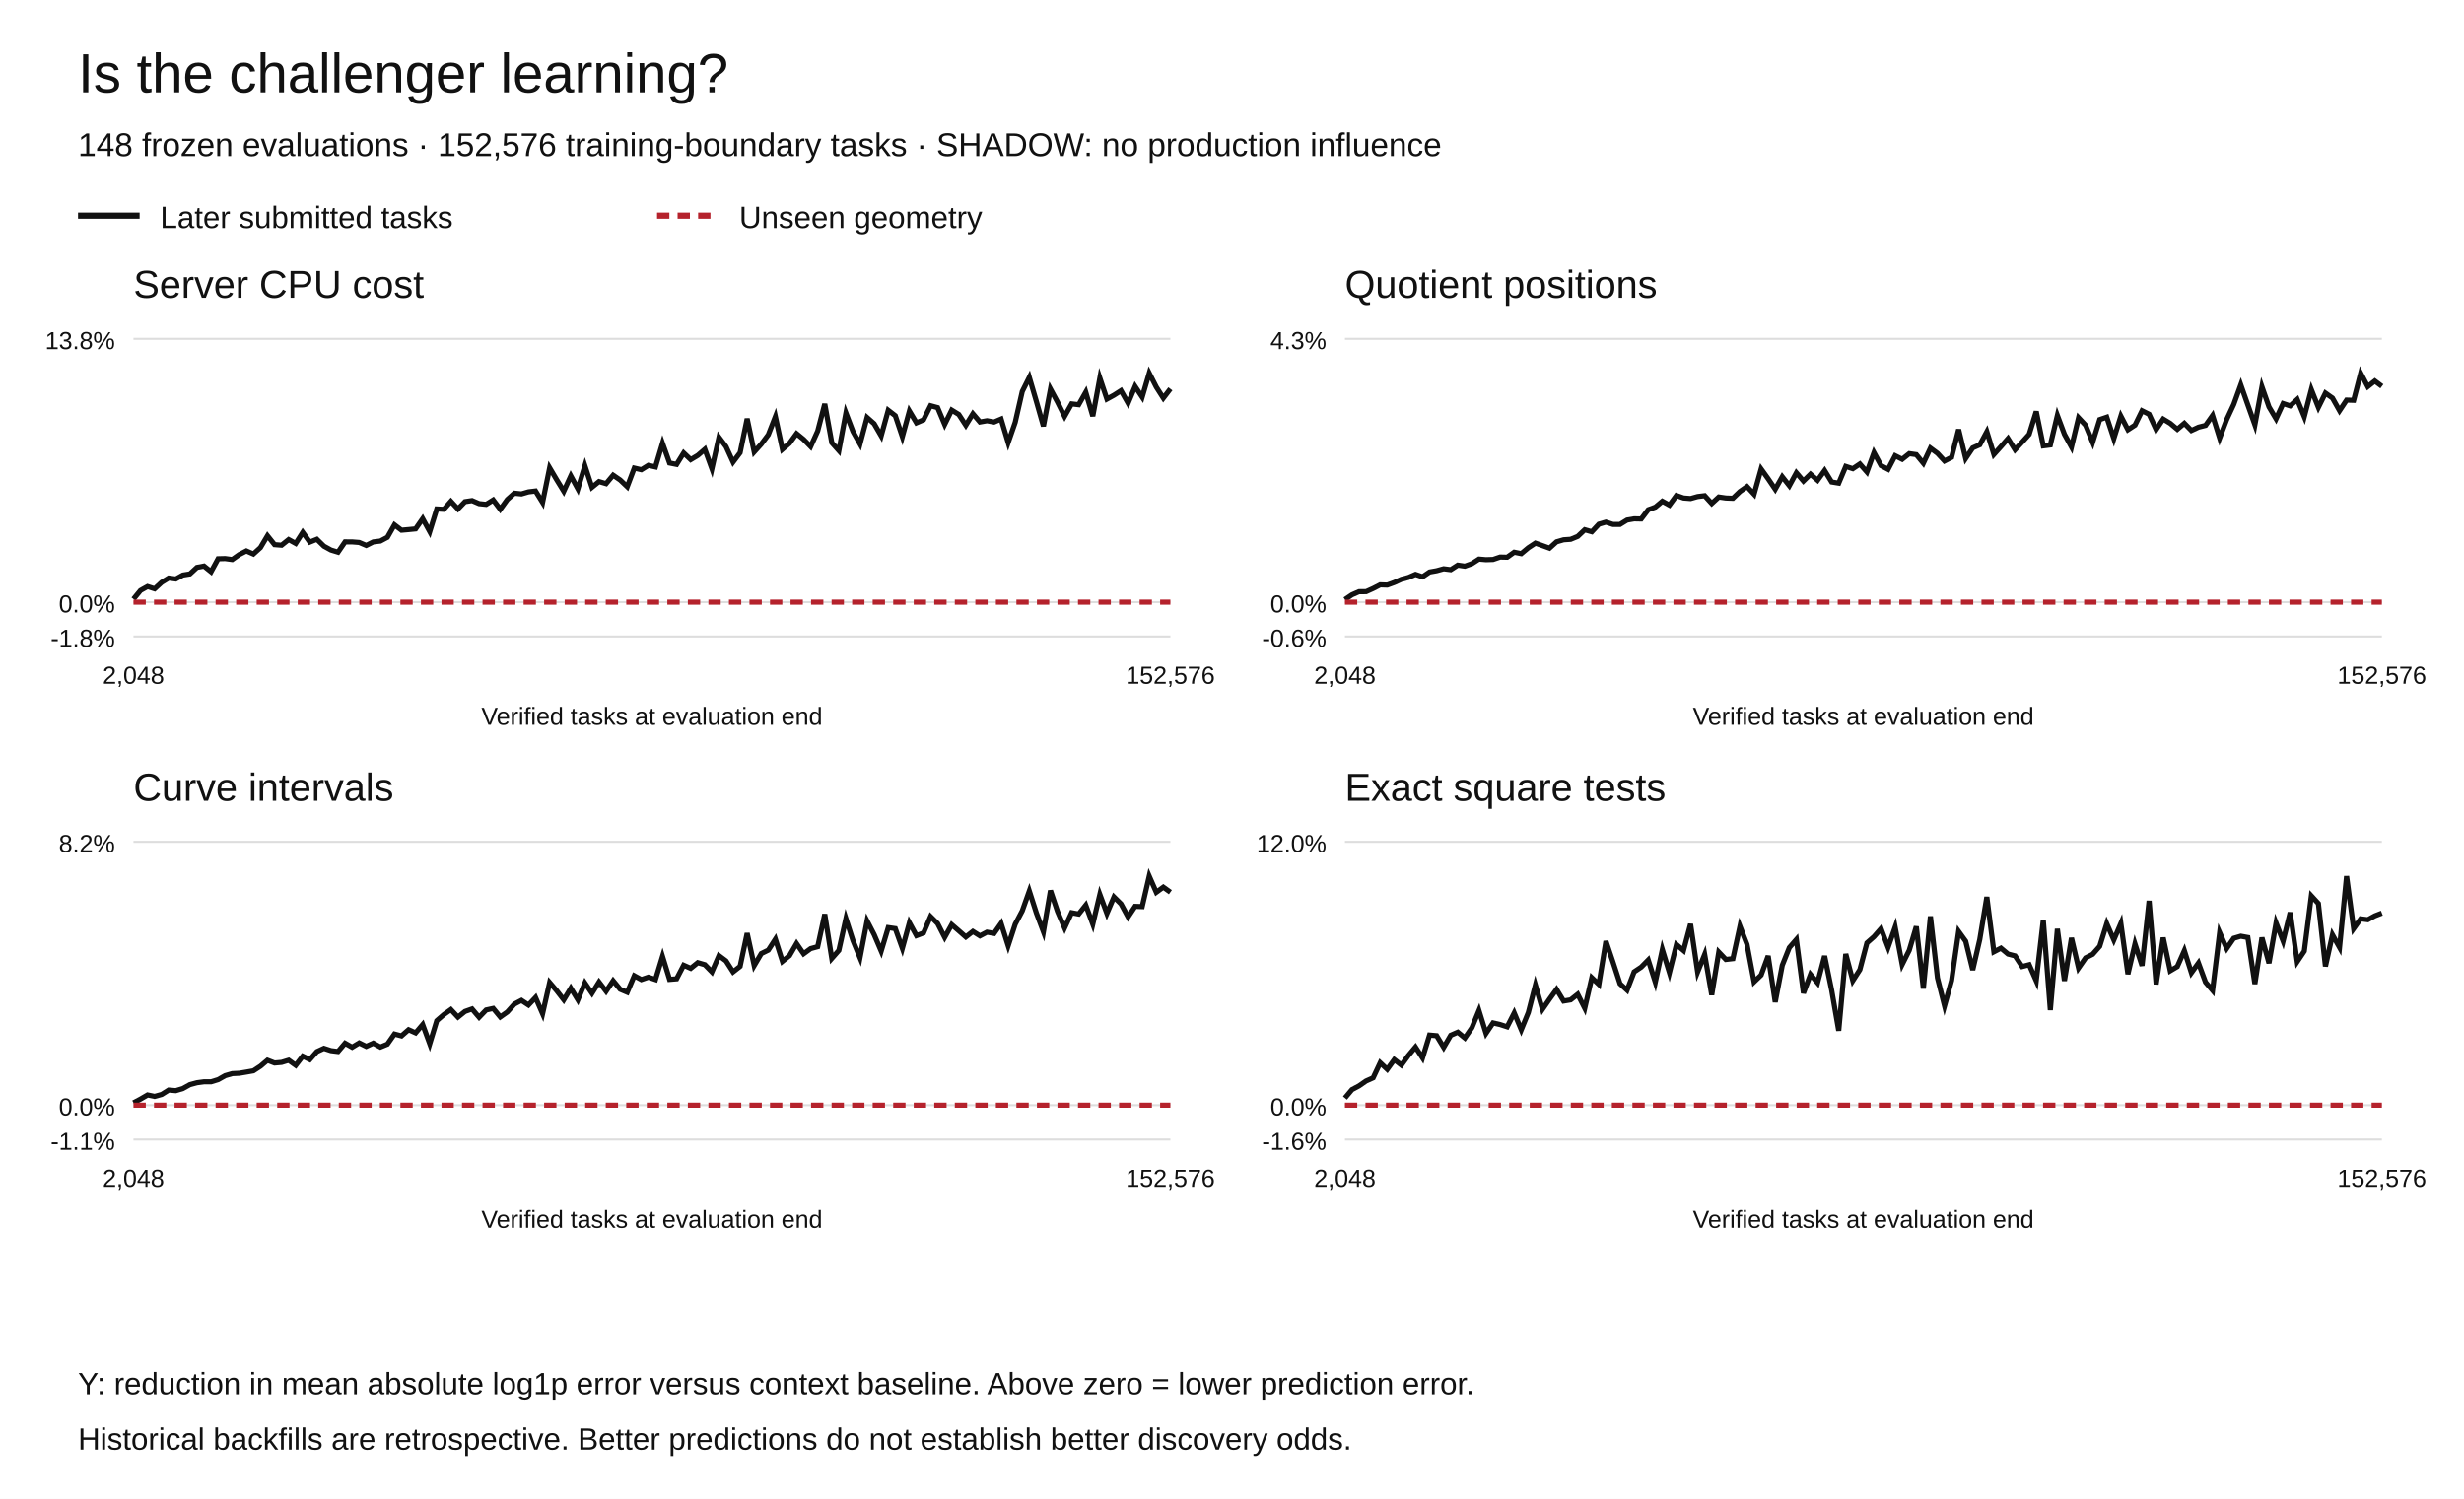
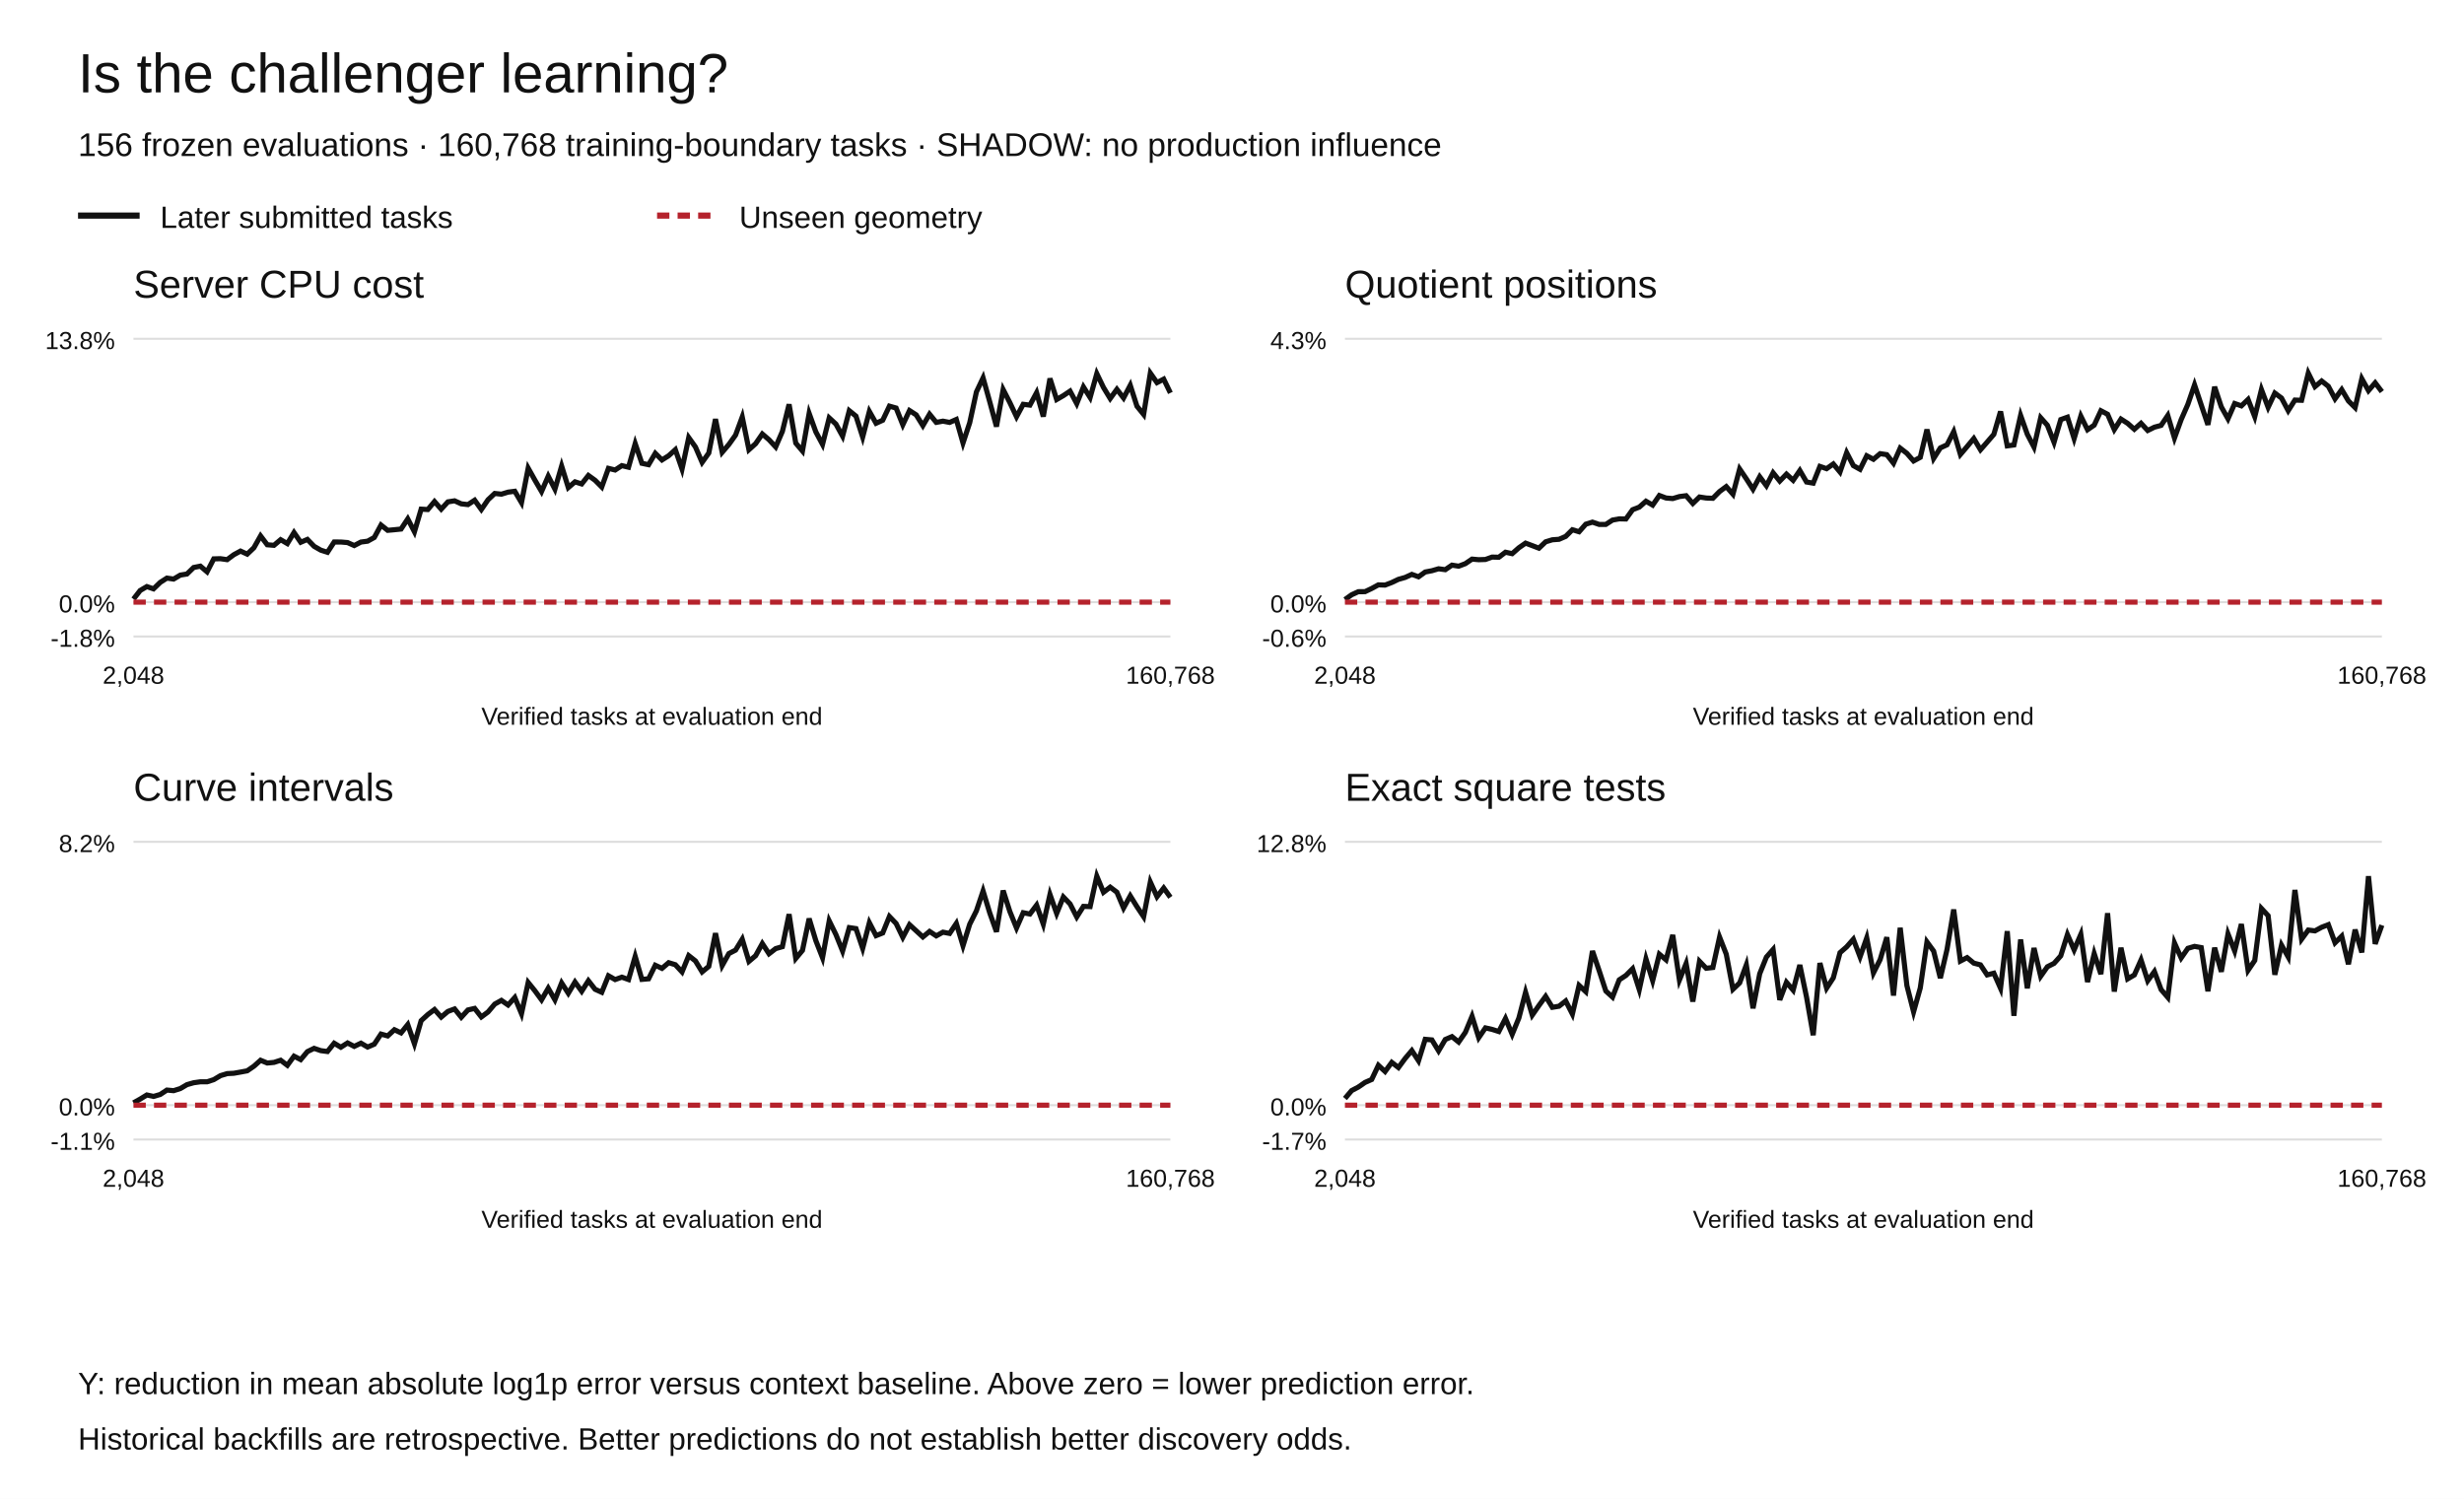
<svg xmlns="http://www.w3.org/2000/svg" width="1200" height="730" viewBox="0 0 1200 730" role="img" aria-labelledby="title desc">
  <rect width="1200" height="730" fill="white" />
  <g font-family="Arial,Helvetica,sans-serif" fill="#111">
    <text x="38" y="45" font-size="27">Is the challenger learning?</text>
-     <text x="38" y="76" font-size="16">148 frozen evaluations · 152,576 training-boundary tasks · SHADOW: no production influence</text>
+     <text x="38" y="76" font-size="16">156 frozen evaluations · 160,768 training-boundary tasks · SHADOW: no production influence</text>
    <path d="M38 105h30" stroke="#111" stroke-width="3" />
    <text x="78" y="111" font-size="15">Later submitted tasks</text>
    <path d="M320 105h30" stroke="#b5222c" stroke-width="3" stroke-dasharray="6 4" />
    <text x="360" y="111" font-size="15">Unseen geometry</text>
    <text x="65" y="145" font-size="19">Server CPU cost</text>
    <path d="M65 310.00h505" stroke="#ddd" />
    <text x="56" y="315.00" text-anchor="end" font-size="12">-1.8%</text>
    <path d="M65 293.27h505" stroke="#ddd" />
    <text x="56" y="298.27" text-anchor="end" font-size="12">0.0%</text>
    <path d="M65 165.00h505" stroke="#ddd" />
    <text x="56" y="170.00" text-anchor="end" font-size="12">13.8%</text>
-     <polyline points="65.00,291.78 68.44,287.58 71.87,285.67 75.31,286.78 78.74,283.63 82.18,281.53 85.61,282.00 89.05,280.08 92.48,279.53 95.92,276.35 99.35,275.70 102.79,278.46 106.22,272.15 109.66,272.06 113.10,272.53 116.53,270.11 119.97,268.34 123.40,269.84 126.84,266.72 130.27,260.95 133.71,265.27 137.14,265.54 140.58,262.79 144.01,264.68 147.45,259.29 150.88,264.04 154.32,262.65 157.76,266.02 161.19,267.90 164.63,268.94 168.06,263.92 171.50,263.93 174.93,264.20 178.37,265.65 181.80,263.94 185.24,263.52 188.67,261.70 192.11,255.64 195.54,258.23 198.98,257.93 202.41,257.59 205.85,252.64 209.29,258.92 212.72,247.88 216.16,248.07 219.59,244.16 223.03,247.89 226.46,244.33 229.90,243.81 233.33,245.29 236.77,245.65 240.20,243.51 243.64,248.05 247.07,243.29 250.51,240.22 253.95,240.57 257.38,239.57 260.82,239.15 264.25,244.70 267.69,227.86 271.12,233.68 274.56,239.27 277.99,231.79 281.43,238.11 284.86,226.84 288.30,237.35 291.73,234.56 295.17,235.57 298.61,231.44 302.04,233.79 305.48,237.06 308.91,227.97 312.35,228.77 315.78,226.64 319.22,227.41 322.65,215.88 326.09,225.50 329.52,226.18 332.96,220.62 336.39,223.87 339.83,221.80 343.27,218.85 346.70,228.30 350.14,212.94 353.57,217.51 357.01,225.05 360.44,220.49 363.88,203.92 367.31,220.12 370.75,216.30 374.18,211.72 377.62,202.90 381.05,218.85 384.49,215.91 387.93,211.19 391.36,213.99 394.80,217.50 398.23,209.93 401.67,196.72 405.10,215.64 408.54,219.50 411.97,201.13 415.41,210.17 418.84,216.27 422.28,203.33 425.71,206.35 429.15,212.27 432.59,199.82 436.02,202.47 439.46,212.69 442.89,200.19 446.33,205.95 449.76,204.48 453.20,197.60 456.63,198.52 460.07,206.70 463.50,199.74 466.94,201.85 470.37,207.11 473.81,201.51 477.24,205.53 480.68,204.92 484.12,205.55 487.55,204.10 490.99,215.58 494.42,205.70 497.86,190.68 501.29,183.79 504.73,195.51 508.16,207.57 511.60,189.50 515.03,195.87 518.47,202.78 521.90,196.70 525.34,197.10 528.78,191.02 532.21,202.68 535.65,184.10 539.08,194.36 542.52,192.47 545.95,190.28 549.39,196.36 552.82,188.23 556.26,193.39 559.69,181.73 563.13,188.50 566.56,193.88 570.00,189.38" fill="none" stroke="#111" stroke-width="2.5" stroke-dasharray="" />
-     <polyline points="65.00,293.27 68.44,293.27 71.87,293.27 75.31,293.27 78.74,293.27 82.18,293.27 85.61,293.27 89.05,293.27 92.48,293.27 95.92,293.27 99.35,293.27 102.79,293.27 106.22,293.27 109.66,293.27 113.10,293.27 116.53,293.27 119.97,293.27 123.40,293.27 126.84,293.27 130.27,293.27 133.71,293.27 137.14,293.27 140.58,293.27 144.01,293.27 147.45,293.27 150.88,293.27 154.32,293.27 157.76,293.27 161.19,293.27 164.63,293.27 168.06,293.27 171.50,293.27 174.93,293.27 178.37,293.27 181.80,293.27 185.24,293.27 188.67,293.27 192.11,293.27 195.54,293.27 198.98,293.27 202.41,293.27 205.85,293.27 209.29,293.27 212.72,293.27 216.16,293.27 219.59,293.27 223.03,293.27 226.46,293.27 229.90,293.27 233.33,293.27 236.77,293.27 240.20,293.27 243.64,293.27 247.07,293.27 250.51,293.27 253.95,293.27 257.38,293.27 260.82,293.27 264.25,293.27 267.69,293.27 271.12,293.27 274.56,293.27 277.99,293.27 281.43,293.27 284.86,293.27 288.30,293.27 291.73,293.27 295.17,293.27 298.61,293.27 302.04,293.27 305.48,293.27 308.91,293.27 312.35,293.27 315.78,293.27 319.22,293.27 322.65,293.27 326.09,293.27 329.52,293.27 332.96,293.27 336.39,293.27 339.83,293.27 343.27,293.27 346.70,293.27 350.14,293.27 353.57,293.27 357.01,293.27 360.44,293.27 363.88,293.27 367.31,293.27 370.75,293.27 374.18,293.27 377.62,293.27 381.05,293.27 384.49,293.27 387.93,293.27 391.36,293.27 394.80,293.27 398.23,293.27 401.67,293.27 405.10,293.27 408.54,293.27 411.97,293.27 415.41,293.27 418.84,293.27 422.28,293.27 425.71,293.27 429.15,293.27 432.59,293.27 436.02,293.27 439.46,293.27 442.89,293.27 446.33,293.27 449.76,293.27 453.20,293.27 456.63,293.27 460.07,293.27 463.50,293.27 466.94,293.27 470.37,293.27 473.81,293.27 477.24,293.27 480.68,293.27 484.12,293.27 487.55,293.27 490.99,293.27 494.42,293.27 497.86,293.27 501.29,293.27 504.73,293.27 508.16,293.27 511.60,293.27 515.03,293.27 518.47,293.27 521.90,293.27 525.34,293.27 528.78,293.27 532.21,293.27 535.65,293.27 539.08,293.27 542.52,293.27 545.95,293.27 549.39,293.27 552.82,293.27 556.26,293.27 559.69,293.27 563.13,293.27 566.56,293.27 570.00,293.27" fill="none" stroke="#b5222c" stroke-width="2.5" stroke-dasharray="6 4" />
+     <polyline points="65.00,291.78 68.26,287.60 71.52,285.69 74.77,286.80 78.03,283.65 81.29,281.56 84.55,282.03 87.81,280.10 91.06,279.56 94.32,276.39 97.58,275.74 100.84,278.50 104.10,272.20 107.35,272.11 110.61,272.58 113.87,270.17 117.13,268.40 120.39,269.89 123.65,266.78 126.90,261.02 130.16,265.33 133.42,265.60 136.68,262.85 139.94,264.75 143.19,259.37 146.45,264.11 149.71,262.72 152.97,266.08 156.23,267.95 159.48,268.99 162.74,263.98 166.00,263.99 169.26,264.26 172.52,265.71 175.77,264.01 179.03,263.58 182.29,261.77 185.55,255.73 188.81,258.30 192.06,258.00 195.32,257.67 198.58,252.73 201.84,259.00 205.10,247.98 208.35,248.17 211.61,244.27 214.87,247.99 218.13,244.43 221.39,243.92 224.65,245.39 227.90,245.76 231.16,243.62 234.42,248.15 237.68,243.40 240.94,240.34 244.19,240.68 247.45,239.69 250.71,239.27 253.97,244.81 257.23,228.01 260.48,233.81 263.74,239.39 267.00,231.93 270.26,238.23 273.52,226.99 276.77,237.47 280.03,234.69 283.29,235.70 286.55,231.57 289.81,233.92 293.06,237.18 296.32,228.11 299.58,228.91 302.84,226.78 306.10,227.55 309.35,216.05 312.61,225.65 315.87,226.33 319.13,220.78 322.39,224.02 325.65,221.96 328.90,219.02 332.16,228.44 335.42,213.12 338.68,217.68 341.94,225.20 345.19,220.65 348.45,204.12 351.71,220.28 354.97,216.47 358.23,211.90 361.48,203.09 364.74,219.02 368.00,216.08 371.26,211.37 374.52,214.17 377.77,217.67 381.03,210.11 384.29,196.93 387.55,215.81 390.81,219.66 394.06,201.34 397.32,210.35 400.58,216.44 403.84,203.53 407.10,206.54 410.35,212.45 413.61,200.03 416.87,202.67 420.13,212.87 423.39,200.39 426.65,206.15 429.90,204.67 433.16,197.81 436.42,198.73 439.68,206.89 442.94,199.95 446.19,202.05 449.45,207.30 452.71,201.72 455.97,205.72 459.23,205.12 462.48,205.74 465.74,204.30 469.00,215.75 472.26,205.90 475.52,190.90 478.77,184.03 482.03,195.73 485.29,207.76 488.55,189.73 491.81,196.09 495.06,202.98 498.32,196.91 501.58,197.31 504.84,191.25 508.10,202.88 511.35,184.34 514.61,194.58 517.87,192.69 521.13,190.50 524.39,196.58 527.65,188.46 530.90,193.61 534.16,181.98 537.42,188.73 540.68,194.10 543.94,189.61 547.19,193.84 550.45,187.65 553.71,197.83 556.97,201.85 560.23,181.73 563.48,186.36 566.74,184.65 570.00,191.38" fill="none" stroke="#111" stroke-width="2.5" stroke-dasharray="" />
+     <polyline points="65.00,293.27 68.26,293.27 71.52,293.27 74.77,293.27 78.03,293.27 81.29,293.27 84.55,293.27 87.81,293.27 91.06,293.27 94.32,293.27 97.58,293.27 100.84,293.27 104.10,293.27 107.35,293.27 110.61,293.27 113.87,293.27 117.13,293.27 120.39,293.27 123.65,293.27 126.90,293.27 130.16,293.27 133.42,293.27 136.68,293.27 139.94,293.27 143.19,293.27 146.45,293.27 149.71,293.27 152.97,293.27 156.23,293.27 159.48,293.27 162.74,293.27 166.00,293.27 169.26,293.27 172.52,293.27 175.77,293.27 179.03,293.27 182.29,293.27 185.55,293.27 188.81,293.27 192.06,293.27 195.32,293.27 198.58,293.27 201.84,293.27 205.10,293.27 208.35,293.27 211.61,293.27 214.87,293.27 218.13,293.27 221.39,293.27 224.65,293.27 227.90,293.27 231.16,293.27 234.42,293.27 237.68,293.27 240.94,293.27 244.19,293.27 247.45,293.27 250.71,293.27 253.97,293.27 257.23,293.27 260.48,293.27 263.74,293.27 267.00,293.27 270.26,293.27 273.52,293.27 276.77,293.27 280.03,293.27 283.29,293.27 286.55,293.27 289.81,293.27 293.06,293.27 296.32,293.27 299.58,293.27 302.84,293.27 306.10,293.27 309.35,293.27 312.61,293.27 315.87,293.27 319.13,293.27 322.39,293.27 325.65,293.27 328.90,293.27 332.16,293.27 335.42,293.27 338.68,293.27 341.94,293.27 345.19,293.27 348.45,293.27 351.71,293.27 354.97,293.27 358.23,293.27 361.48,293.27 364.74,293.27 368.00,293.27 371.26,293.27 374.52,293.27 377.77,293.27 381.03,293.27 384.29,293.27 387.55,293.27 390.81,293.27 394.06,293.27 397.32,293.27 400.58,293.27 403.84,293.27 407.10,293.27 410.35,293.27 413.61,293.27 416.87,293.27 420.13,293.27 423.39,293.27 426.65,293.27 429.90,293.27 433.16,293.27 436.42,293.27 439.68,293.27 442.94,293.27 446.19,293.27 449.45,293.27 452.71,293.27 455.97,293.27 459.23,293.27 462.48,293.27 465.74,293.27 469.00,293.27 472.26,293.27 475.52,293.27 478.77,293.27 482.03,293.27 485.29,293.27 488.55,293.27 491.81,293.27 495.06,293.27 498.32,293.27 501.58,293.27 504.84,293.27 508.10,293.27 511.35,293.27 514.61,293.27 517.87,293.27 521.13,293.27 524.39,293.27 527.65,293.27 530.90,293.27 534.16,293.27 537.42,293.27 540.68,293.27 543.94,293.27 547.19,293.27 550.45,293.27 553.71,293.27 556.97,293.27 560.23,293.27 563.48,293.27 566.74,293.27 570.00,293.27" fill="none" stroke="#b5222c" stroke-width="2.5" stroke-dasharray="6 4" />
    <text x="65.00" y="333" text-anchor="middle" font-size="12">2,048</text>
-     <text x="570.00" y="333" text-anchor="middle" font-size="12">152,576</text>
+     <text x="570.00" y="333" text-anchor="middle" font-size="12">160,768</text>
    <text x="317.5" y="353" text-anchor="middle" font-size="12">Verified tasks at evaluation end</text>
    <text x="655" y="145" font-size="19">Quotient positions</text>
    <path d="M655 310.00h505" stroke="#ddd" />
    <text x="646" y="315.00" text-anchor="end" font-size="12">-0.6%</text>
    <path d="M655 293.27h505" stroke="#ddd" />
    <text x="646" y="298.27" text-anchor="end" font-size="12">0.0%</text>
    <path d="M655 165.00h505" stroke="#ddd" />
    <text x="646" y="170.00" text-anchor="end" font-size="12">4.3%</text>
-     <polyline points="655.00,292.01 658.44,289.69 661.87,288.18 665.31,288.17 668.74,286.62 672.18,284.85 675.61,284.96 679.05,283.71 682.48,282.16 685.92,281.24 689.35,279.75 692.79,280.92 696.22,278.59 699.66,277.97 703.10,277.02 706.53,277.46 709.97,275.25 713.40,275.76 716.84,274.52 720.27,272.31 723.71,272.60 727.14,272.49 730.58,271.32 734.01,271.40 737.45,268.96 740.88,269.66 744.32,266.79 747.76,264.53 751.19,265.75 754.63,266.99 758.06,263.89 761.50,262.90 764.93,262.66 768.37,261.25 771.80,258.01 775.24,258.99 778.67,255.30 782.11,254.30 785.54,255.42 788.98,255.41 792.41,253.30 795.85,252.70 799.29,252.77 802.72,248.25 806.16,246.99 809.59,244.12 813.03,246.01 816.46,241.33 819.90,242.55 823.33,242.82 826.77,241.85 830.20,241.43 833.64,245.21 837.07,242.06 840.51,242.56 843.95,242.69 847.38,239.40 850.82,236.99 854.25,240.70 857.69,228.41 861.12,233.19 864.56,238.28 867.99,232.20 871.43,236.57 874.86,230.27 878.30,234.30 881.73,230.93 885.17,233.93 888.61,229.16 892.04,234.76 895.48,235.32 898.91,227.16 902.35,228.27 905.78,225.97 909.22,229.89 912.65,220.47 916.09,226.77 919.52,228.58 922.96,221.98 926.39,223.69 929.83,220.95 933.27,221.44 936.70,225.61 940.14,218.26 943.57,220.79 947.01,224.52 950.44,222.75 953.88,209.18 957.31,223.29 960.75,218.15 964.18,216.64 967.62,210.24 971.05,221.34 974.49,217.51 977.93,213.58 981.36,219.05 984.80,215.33 988.23,211.53 991.67,200.40 995.10,217.16 998.54,216.72 1001.97,202.32 1005.41,211.51 1008.84,217.74 1012.28,203.45 1015.71,207.11 1019.15,215.42 1022.59,204.36 1026.02,203.19 1029.46,213.61 1032.89,202.66 1036.33,209.29 1039.76,207.06 1043.20,200.05 1046.63,201.76 1050.07,209.23 1053.50,204.11 1056.94,206.19 1060.37,209.07 1063.81,206.16 1067.24,209.67 1070.68,208.06 1074.12,207.19 1077.55,202.34 1080.99,213.36 1084.42,204.36 1087.86,196.94 1091.29,187.46 1094.73,197.23 1098.16,206.89 1101.60,188.39 1105.03,198.18 1108.47,203.98 1111.90,196.53 1115.34,197.67 1118.78,194.54 1122.21,202.96 1125.65,189.75 1129.08,198.39 1132.52,191.45 1135.95,193.88 1139.39,200.01 1142.82,194.85 1146.26,194.96 1149.69,181.73 1153.13,188.30 1156.56,185.57 1160.00,188.15" fill="none" stroke="#111" stroke-width="2.5" stroke-dasharray="" />
-     <polyline points="655.00,293.27 658.44,293.27 661.87,293.27 665.31,293.27 668.74,293.27 672.18,293.27 675.61,293.27 679.05,293.27 682.48,293.27 685.92,293.27 689.35,293.27 692.79,293.27 696.22,293.27 699.66,293.27 703.10,293.27 706.53,293.27 709.97,293.27 713.40,293.27 716.84,293.27 720.27,293.27 723.71,293.27 727.14,293.27 730.58,293.27 734.01,293.27 737.45,293.27 740.88,293.27 744.32,293.27 747.76,293.27 751.19,293.27 754.63,293.27 758.06,293.27 761.50,293.27 764.93,293.27 768.37,293.27 771.80,293.27 775.24,293.27 778.67,293.27 782.11,293.27 785.54,293.27 788.98,293.27 792.41,293.27 795.85,293.27 799.29,293.27 802.72,293.27 806.16,293.27 809.59,293.27 813.03,293.27 816.46,293.27 819.90,293.27 823.33,293.27 826.77,293.27 830.20,293.27 833.64,293.27 837.07,293.27 840.51,293.27 843.95,293.27 847.38,293.27 850.82,293.27 854.25,293.27 857.69,293.27 861.12,293.27 864.56,293.27 867.99,293.27 871.43,293.27 874.86,293.27 878.30,293.27 881.73,293.27 885.17,293.27 888.61,293.27 892.04,293.27 895.48,293.27 898.91,293.27 902.35,293.27 905.78,293.27 909.22,293.27 912.65,293.27 916.09,293.27 919.52,293.27 922.96,293.27 926.39,293.27 929.83,293.27 933.27,293.27 936.70,293.27 940.14,293.27 943.57,293.27 947.01,293.27 950.44,293.27 953.88,293.27 957.31,293.27 960.75,293.27 964.18,293.27 967.62,293.27 971.05,293.27 974.49,293.27 977.93,293.27 981.36,293.27 984.80,293.27 988.23,293.27 991.67,293.27 995.10,293.27 998.54,293.27 1001.97,293.27 1005.41,293.27 1008.84,293.27 1012.28,293.27 1015.71,293.27 1019.15,293.27 1022.59,293.27 1026.02,293.27 1029.46,293.27 1032.89,293.27 1036.33,293.27 1039.76,293.27 1043.20,293.27 1046.63,293.27 1050.07,293.27 1053.50,293.27 1056.94,293.27 1060.37,293.27 1063.81,293.27 1067.24,293.27 1070.68,293.27 1074.12,293.27 1077.55,293.27 1080.99,293.27 1084.42,293.27 1087.86,293.27 1091.29,293.27 1094.73,293.27 1098.16,293.27 1101.60,293.27 1105.03,293.27 1108.47,293.27 1111.90,293.27 1115.34,293.27 1118.78,293.27 1122.21,293.27 1125.65,293.27 1129.08,293.27 1132.52,293.27 1135.95,293.27 1139.39,293.27 1142.82,293.27 1146.26,293.27 1149.69,293.27 1153.13,293.27 1156.56,293.27 1160.00,293.27" fill="none" stroke="#b5222c" stroke-width="2.5" stroke-dasharray="6 4" />
+     <polyline points="655.00,292.01 658.26,289.69 661.52,288.18 664.77,288.17 668.03,286.62 671.29,284.85 674.55,284.96 677.81,283.71 681.06,282.16 684.32,281.24 687.58,279.75 690.84,280.92 694.10,278.59 697.35,277.97 700.61,277.02 703.87,277.46 707.13,275.25 710.39,275.76 713.65,274.52 716.90,272.31 720.16,272.60 723.42,272.49 726.68,271.32 729.94,271.40 733.19,268.96 736.45,269.66 739.71,266.79 742.97,264.53 746.23,265.75 749.48,266.99 752.74,263.89 756.00,262.90 759.26,262.66 762.52,261.25 765.77,258.01 769.03,258.99 772.29,255.30 775.55,254.30 778.81,255.42 782.06,255.41 785.32,253.30 788.58,252.70 791.84,252.77 795.10,248.25 798.35,246.99 801.61,244.12 804.87,246.01 808.13,241.33 811.39,242.55 814.65,242.82 817.90,241.85 821.16,241.43 824.42,245.21 827.68,242.06 830.94,242.56 834.19,242.69 837.45,239.40 840.71,236.99 843.97,240.70 847.23,228.41 850.48,233.19 853.74,238.28 857.00,232.20 860.26,236.57 863.52,230.27 866.77,234.30 870.03,230.93 873.29,233.93 876.55,229.16 879.81,234.76 883.06,235.32 886.32,227.16 889.58,228.27 892.84,225.97 896.10,229.89 899.35,220.47 902.61,226.77 905.87,228.58 909.13,221.98 912.39,223.69 915.65,220.95 918.90,221.44 922.16,225.61 925.42,218.26 928.68,220.79 931.94,224.52 935.19,222.75 938.45,209.18 941.71,223.29 944.97,218.15 948.23,216.64 951.48,210.24 954.74,221.34 958.00,217.51 961.26,213.58 964.52,219.05 967.77,215.33 971.03,211.53 974.29,200.40 977.55,217.16 980.81,216.72 984.06,202.32 987.32,211.51 990.58,217.74 993.84,203.45 997.10,207.11 1000.35,215.42 1003.61,204.36 1006.87,203.19 1010.13,213.61 1013.39,202.66 1016.65,209.29 1019.90,207.06 1023.16,200.05 1026.42,201.76 1029.68,209.23 1032.94,204.11 1036.19,206.19 1039.45,209.07 1042.71,206.16 1045.97,209.67 1049.23,208.06 1052.48,207.19 1055.74,202.34 1059.00,213.36 1062.26,204.36 1065.52,196.94 1068.77,187.46 1072.03,197.23 1075.29,206.89 1078.55,188.39 1081.81,198.18 1085.06,203.98 1088.32,196.53 1091.58,197.67 1094.84,194.54 1098.10,202.96 1101.35,189.75 1104.61,198.39 1107.87,191.45 1111.13,193.88 1114.39,200.01 1117.65,194.85 1120.90,194.96 1124.16,181.73 1127.42,188.30 1130.68,185.57 1133.94,188.15 1137.19,194.24 1140.45,189.75 1143.71,195.27 1146.97,198.51 1150.23,184.43 1153.48,190.25 1156.74,186.45 1160.00,190.77" fill="none" stroke="#111" stroke-width="2.5" stroke-dasharray="" />
+     <polyline points="655.00,293.27 658.26,293.27 661.52,293.27 664.77,293.27 668.03,293.27 671.29,293.27 674.55,293.27 677.81,293.27 681.06,293.27 684.32,293.27 687.58,293.27 690.84,293.27 694.10,293.27 697.35,293.27 700.61,293.27 703.87,293.27 707.13,293.27 710.39,293.27 713.65,293.27 716.90,293.27 720.16,293.27 723.42,293.27 726.68,293.27 729.94,293.27 733.19,293.27 736.45,293.27 739.71,293.27 742.97,293.27 746.23,293.27 749.48,293.27 752.74,293.27 756.00,293.27 759.26,293.27 762.52,293.27 765.77,293.27 769.03,293.27 772.29,293.27 775.55,293.27 778.81,293.27 782.06,293.27 785.32,293.27 788.58,293.27 791.84,293.27 795.10,293.27 798.35,293.27 801.61,293.27 804.87,293.27 808.13,293.27 811.39,293.27 814.65,293.27 817.90,293.27 821.16,293.27 824.42,293.27 827.68,293.27 830.94,293.27 834.19,293.27 837.45,293.27 840.71,293.27 843.97,293.27 847.23,293.27 850.48,293.27 853.74,293.27 857.00,293.27 860.26,293.27 863.52,293.27 866.77,293.27 870.03,293.27 873.29,293.27 876.55,293.27 879.81,293.27 883.06,293.27 886.32,293.27 889.58,293.27 892.84,293.27 896.10,293.27 899.35,293.27 902.61,293.27 905.87,293.27 909.13,293.27 912.39,293.27 915.65,293.27 918.90,293.27 922.16,293.27 925.42,293.27 928.68,293.27 931.94,293.27 935.19,293.27 938.45,293.27 941.71,293.27 944.97,293.27 948.23,293.27 951.48,293.27 954.74,293.27 958.00,293.27 961.26,293.27 964.52,293.27 967.77,293.27 971.03,293.27 974.29,293.27 977.55,293.27 980.81,293.27 984.06,293.27 987.32,293.27 990.58,293.27 993.84,293.27 997.10,293.27 1000.35,293.27 1003.61,293.27 1006.87,293.27 1010.13,293.27 1013.39,293.27 1016.65,293.27 1019.90,293.27 1023.16,293.27 1026.42,293.27 1029.68,293.27 1032.94,293.27 1036.19,293.27 1039.45,293.27 1042.71,293.27 1045.97,293.27 1049.23,293.27 1052.48,293.27 1055.74,293.27 1059.00,293.27 1062.26,293.27 1065.52,293.27 1068.77,293.27 1072.03,293.27 1075.29,293.27 1078.55,293.27 1081.81,293.27 1085.06,293.27 1088.32,293.27 1091.58,293.27 1094.84,293.27 1098.10,293.27 1101.35,293.27 1104.61,293.27 1107.87,293.27 1111.13,293.27 1114.39,293.27 1117.65,293.27 1120.90,293.27 1124.16,293.27 1127.42,293.27 1130.68,293.27 1133.94,293.27 1137.19,293.27 1140.45,293.27 1143.71,293.27 1146.97,293.27 1150.23,293.27 1153.48,293.27 1156.74,293.27 1160.00,293.27" fill="none" stroke="#b5222c" stroke-width="2.5" stroke-dasharray="6 4" />
    <text x="655.00" y="333" text-anchor="middle" font-size="12">2,048</text>
-     <text x="1160.00" y="333" text-anchor="middle" font-size="12">152,576</text>
+     <text x="1160.00" y="333" text-anchor="middle" font-size="12">160,768</text>
    <text x="907.5" y="353" text-anchor="middle" font-size="12">Verified tasks at evaluation end</text>
    <text x="65" y="390" font-size="19">Curve intervals</text>
    <path d="M65 555.00h505" stroke="#ddd" />
    <text x="56" y="560.00" text-anchor="end" font-size="12">-1.1%</text>
    <path d="M65 538.27h505" stroke="#ddd" />
    <text x="56" y="543.27" text-anchor="end" font-size="12">0.0%</text>
    <path d="M65 410.00h505" stroke="#ddd" />
    <text x="56" y="415.00" text-anchor="end" font-size="12">8.2%</text>
-     <polyline points="65.00,537.13 68.44,535.30 71.87,533.30 75.31,534.01 78.74,533.06 82.18,530.91 85.61,531.21 89.05,530.18 92.48,528.27 95.92,527.34 99.35,526.88 102.79,526.89 106.22,525.84 109.66,523.90 113.10,522.90 116.53,522.73 119.97,522.15 123.40,521.54 126.84,519.30 130.27,516.40 133.71,517.74 137.14,517.44 140.58,516.39 144.01,518.86 147.45,514.41 150.88,516.08 154.32,512.18 157.76,510.59 161.19,511.71 164.63,512.14 168.06,508.10 171.50,510.05 174.93,507.96 178.37,509.65 181.80,508.07 185.24,509.97 188.67,508.56 192.11,503.64 195.54,504.54 198.98,501.53 202.41,503.06 205.85,499.01 209.29,508.38 212.72,497.11 216.16,494.14 219.59,491.69 223.03,495.37 226.46,492.61 229.90,491.40 233.33,495.45 236.77,491.89 240.20,491.14 243.64,495.30 247.07,492.88 250.51,489.04 253.95,487.23 257.38,489.49 260.82,485.84 264.25,493.72 267.69,478.51 271.12,482.53 274.56,486.97 277.99,481.31 281.43,486.96 284.86,478.74 288.30,483.77 291.73,478.29 295.17,482.80 298.61,477.66 302.04,481.83 305.48,483.29 308.91,475.25 312.35,477.10 315.78,475.92 319.22,477.08 322.65,465.82 326.09,477.01 329.52,476.72 332.96,470.12 336.39,471.64 339.83,468.87 343.27,469.86 346.70,473.37 350.14,465.44 353.57,468.01 357.01,473.36 360.44,470.67 363.88,454.52 367.31,470.28 370.75,464.43 374.18,462.74 377.62,457.43 381.05,468.23 384.49,465.46 387.93,459.55 391.36,464.53 394.80,462.01 398.23,461.07 401.67,445.26 405.10,466.80 408.54,462.88 411.97,447.39 415.41,458.13 418.84,466.46 422.28,448.52 425.71,455.16 429.15,463.22 432.59,451.78 436.02,452.27 439.46,461.89 442.89,449.41 446.33,455.70 449.76,454.40 453.20,446.38 456.63,449.78 460.07,456.53 463.50,450.37 466.94,453.33 470.37,456.34 473.81,453.65 477.24,455.81 480.68,454.01 484.12,454.62 487.55,449.75 490.99,460.61 494.42,450.14 497.86,443.63 501.29,433.96 504.73,444.67 508.16,453.83 511.60,433.74 515.03,443.96 518.47,451.96 521.90,444.53 525.34,445.17 528.78,440.84 532.21,450.12 535.65,435.65 539.08,444.90 542.52,436.87 545.95,440.25 549.39,446.60 552.82,441.44 556.26,441.56 559.69,426.73 563.13,434.58 566.56,432.08 570.00,434.54" fill="none" stroke="#111" stroke-width="2.5" stroke-dasharray="" />
-     <polyline points="65.00,538.27 68.44,538.27 71.87,538.27 75.31,538.27 78.74,538.27 82.18,538.27 85.61,538.27 89.05,538.27 92.48,538.27 95.92,538.27 99.35,538.27 102.79,538.27 106.22,538.27 109.66,538.27 113.10,538.27 116.53,538.27 119.97,538.27 123.40,538.27 126.84,538.27 130.27,538.27 133.71,538.27 137.14,538.27 140.58,538.27 144.01,538.27 147.45,538.27 150.88,538.27 154.32,538.27 157.76,538.27 161.19,538.27 164.63,538.27 168.06,538.27 171.50,538.27 174.93,538.27 178.37,538.27 181.80,538.27 185.24,538.27 188.67,538.27 192.11,538.27 195.54,538.27 198.98,538.27 202.41,538.27 205.85,538.27 209.29,538.27 212.72,538.27 216.16,538.27 219.59,538.27 223.03,538.27 226.46,538.27 229.90,538.27 233.33,538.27 236.77,538.27 240.20,538.27 243.64,538.27 247.07,538.27 250.51,538.27 253.95,538.27 257.38,538.27 260.82,538.27 264.25,538.27 267.69,538.27 271.12,538.27 274.56,538.27 277.99,538.27 281.43,538.27 284.86,538.27 288.30,538.27 291.73,538.27 295.17,538.27 298.61,538.27 302.04,538.27 305.48,538.27 308.91,538.27 312.35,538.27 315.78,538.27 319.22,538.27 322.65,538.27 326.09,538.27 329.52,538.27 332.96,538.27 336.39,538.27 339.83,538.27 343.27,538.27 346.70,538.27 350.14,538.27 353.57,538.27 357.01,538.27 360.44,538.27 363.88,538.27 367.31,538.27 370.75,538.27 374.18,538.27 377.62,538.27 381.05,538.27 384.49,538.27 387.93,538.27 391.36,538.27 394.80,538.27 398.23,538.27 401.67,538.27 405.10,538.27 408.54,538.27 411.97,538.27 415.41,538.27 418.84,538.27 422.28,538.27 425.71,538.27 429.15,538.27 432.59,538.27 436.02,538.27 439.46,538.27 442.89,538.27 446.33,538.27 449.76,538.27 453.20,538.27 456.63,538.27 460.07,538.27 463.50,538.27 466.94,538.27 470.37,538.27 473.81,538.27 477.24,538.27 480.68,538.27 484.12,538.27 487.55,538.27 490.99,538.27 494.42,538.27 497.86,538.27 501.29,538.27 504.73,538.27 508.16,538.27 511.60,538.27 515.03,538.27 518.47,538.27 521.90,538.27 525.34,538.27 528.78,538.27 532.21,538.27 535.65,538.27 539.08,538.27 542.52,538.27 545.95,538.27 549.39,538.27 552.82,538.27 556.26,538.27 559.69,538.27 563.13,538.27 566.56,538.27 570.00,538.27" fill="none" stroke="#b5222c" stroke-width="2.5" stroke-dasharray="6 4" />
+     <polyline points="65.00,537.13 68.26,535.30 71.52,533.30 74.77,534.01 78.03,533.06 81.29,530.91 84.55,531.21 87.81,530.18 91.06,528.27 94.32,527.34 97.58,526.88 100.84,526.89 104.10,525.84 107.35,523.90 110.61,522.90 113.87,522.73 117.13,522.15 120.39,521.54 123.65,519.30 126.90,516.40 130.16,517.74 133.42,517.44 136.68,516.39 139.94,518.86 143.19,514.41 146.45,516.08 149.71,512.18 152.97,510.59 156.23,511.71 159.48,512.14 162.74,508.10 166.00,510.05 169.26,507.96 172.52,509.65 175.77,508.07 179.03,509.97 182.29,508.56 185.55,503.64 188.81,504.54 192.06,501.53 195.32,503.06 198.58,499.01 201.84,508.38 205.10,497.11 208.35,494.14 211.61,491.69 214.87,495.37 218.13,492.61 221.39,491.40 224.65,495.45 227.90,491.89 231.16,491.14 234.42,495.30 237.68,492.88 240.94,489.04 244.19,487.23 247.45,489.49 250.71,485.84 253.97,493.72 257.23,478.51 260.48,482.53 263.74,486.97 267.00,481.31 270.26,486.96 273.52,478.74 276.77,483.77 280.03,478.29 283.29,482.80 286.55,477.66 289.81,481.83 293.06,483.29 296.32,475.25 299.58,477.10 302.84,475.92 306.10,477.08 309.35,465.82 312.61,477.01 315.87,476.72 319.13,470.12 322.39,471.64 325.65,468.87 328.90,469.86 332.16,473.37 335.42,465.44 338.68,468.01 341.94,473.36 345.19,470.67 348.45,454.52 351.71,470.28 354.97,464.43 358.23,462.74 361.48,457.43 364.74,468.23 368.00,465.46 371.26,459.55 374.52,464.53 377.77,462.01 381.03,461.07 384.29,445.26 387.55,466.80 390.81,462.88 394.06,447.39 397.32,458.13 400.58,466.46 403.84,448.52 407.10,455.16 410.35,463.22 413.61,451.78 416.87,452.27 420.13,461.89 423.39,449.41 426.65,455.70 429.90,454.40 433.16,446.38 436.42,449.78 439.68,456.53 442.94,450.37 446.19,453.33 449.45,456.34 452.71,453.65 455.97,455.81 459.23,454.01 462.48,454.62 465.74,449.75 469.00,460.61 472.26,450.14 475.52,443.63 478.77,433.96 482.03,444.67 485.29,453.83 488.55,433.74 491.81,443.96 495.06,451.96 498.32,444.53 501.58,445.17 504.84,440.84 508.10,450.12 511.35,435.65 514.61,444.90 517.87,436.87 521.13,440.25 524.39,446.60 527.65,441.44 530.90,441.56 534.16,426.73 537.42,434.58 540.68,432.08 543.94,434.54 547.19,442.25 550.45,436.33 553.71,441.60 556.97,446.48 560.23,429.59 563.48,436.73 566.74,432.51 570.00,437.02" fill="none" stroke="#111" stroke-width="2.5" stroke-dasharray="" />
+     <polyline points="65.00,538.27 68.26,538.27 71.52,538.27 74.77,538.27 78.03,538.27 81.29,538.27 84.55,538.27 87.81,538.27 91.06,538.27 94.32,538.27 97.58,538.27 100.84,538.27 104.10,538.27 107.35,538.27 110.61,538.27 113.87,538.27 117.13,538.27 120.39,538.27 123.65,538.27 126.90,538.27 130.16,538.27 133.42,538.27 136.68,538.27 139.94,538.27 143.19,538.27 146.45,538.27 149.71,538.27 152.97,538.27 156.23,538.27 159.48,538.27 162.74,538.27 166.00,538.27 169.26,538.27 172.52,538.27 175.77,538.27 179.03,538.27 182.29,538.27 185.55,538.27 188.81,538.27 192.06,538.27 195.32,538.27 198.58,538.27 201.84,538.27 205.10,538.27 208.35,538.27 211.61,538.27 214.87,538.27 218.13,538.27 221.39,538.27 224.65,538.27 227.90,538.27 231.16,538.27 234.42,538.27 237.68,538.27 240.94,538.27 244.19,538.27 247.45,538.27 250.71,538.27 253.97,538.27 257.23,538.27 260.48,538.27 263.74,538.27 267.00,538.27 270.26,538.27 273.52,538.27 276.77,538.27 280.03,538.27 283.29,538.27 286.55,538.27 289.81,538.27 293.06,538.27 296.32,538.27 299.58,538.27 302.84,538.27 306.10,538.27 309.35,538.27 312.61,538.27 315.87,538.27 319.13,538.27 322.39,538.27 325.65,538.27 328.90,538.27 332.16,538.27 335.42,538.27 338.68,538.27 341.94,538.27 345.19,538.27 348.45,538.27 351.71,538.27 354.97,538.27 358.23,538.27 361.48,538.27 364.74,538.27 368.00,538.27 371.26,538.27 374.52,538.27 377.77,538.27 381.03,538.27 384.29,538.27 387.55,538.27 390.81,538.27 394.06,538.27 397.32,538.27 400.58,538.27 403.84,538.27 407.10,538.27 410.35,538.27 413.61,538.27 416.87,538.27 420.13,538.27 423.39,538.27 426.65,538.27 429.90,538.27 433.16,538.27 436.42,538.27 439.68,538.27 442.94,538.27 446.19,538.27 449.45,538.27 452.71,538.27 455.97,538.27 459.23,538.27 462.48,538.27 465.74,538.27 469.00,538.27 472.26,538.27 475.52,538.27 478.77,538.27 482.03,538.27 485.29,538.27 488.55,538.27 491.81,538.27 495.06,538.27 498.32,538.27 501.58,538.27 504.84,538.27 508.10,538.27 511.35,538.27 514.61,538.27 517.87,538.27 521.13,538.27 524.39,538.27 527.65,538.27 530.90,538.27 534.16,538.27 537.42,538.27 540.68,538.27 543.94,538.27 547.19,538.27 550.45,538.27 553.71,538.27 556.97,538.27 560.23,538.27 563.48,538.27 566.74,538.27 570.00,538.27" fill="none" stroke="#b5222c" stroke-width="2.5" stroke-dasharray="6 4" />
    <text x="65.00" y="578" text-anchor="middle" font-size="12">2,048</text>
-     <text x="570.00" y="578" text-anchor="middle" font-size="12">152,576</text>
+     <text x="570.00" y="578" text-anchor="middle" font-size="12">160,768</text>
    <text x="317.5" y="598" text-anchor="middle" font-size="12">Verified tasks at evaluation end</text>
    <text x="655" y="390" font-size="19">Exact square tests</text>
    <path d="M655 555.00h505" stroke="#ddd" />
-     <text x="646" y="560.00" text-anchor="end" font-size="12">-1.6%</text>
+     <text x="646" y="560.00" text-anchor="end" font-size="12">-1.7%</text>
    <path d="M655 538.27h505" stroke="#ddd" />
    <text x="646" y="543.27" text-anchor="end" font-size="12">0.0%</text>
    <path d="M655 410.00h505" stroke="#ddd" />
-     <text x="646" y="415.00" text-anchor="end" font-size="12">12.0%</text>
-     <polyline points="655.00,534.80 658.44,530.70 661.87,528.88 665.31,526.49 668.74,524.96 672.18,517.62 675.61,520.83 679.05,516.09 682.48,518.78 685.92,514.06 689.35,509.96 692.79,515.26 696.22,504.14 699.66,504.45 703.10,510.12 706.53,504.23 709.97,502.74 713.40,505.55 716.84,500.54 720.27,492.18 723.71,503.30 727.14,498.22 730.58,499.00 734.01,500.11 737.45,493.35 740.88,501.55 744.32,493.12 747.76,479.77 751.19,491.59 754.63,486.62 758.06,481.88 761.50,487.55 764.93,486.98 768.37,484.27 771.80,491.04 775.24,476.19 778.67,479.44 782.11,458.37 785.54,468.56 788.98,479.12 792.41,482.26 795.85,473.33 799.29,471.04 802.72,467.56 806.16,478.35 809.59,462.49 813.03,473.73 816.46,460.03 819.90,462.94 823.33,450.05 826.77,473.39 830.20,464.85 833.64,484.59 837.07,463.71 840.51,467.31 843.95,466.91 847.38,451.15 850.82,460.01 854.25,478.21 857.69,474.91 861.12,465.57 864.56,488.06 867.99,470.17 871.43,461.52 874.86,457.58 878.30,483.71 881.73,474.58 885.17,478.67 888.61,465.61 892.04,482.28 895.48,502.01 898.91,464.61 902.35,477.63 905.78,472.28 909.22,459.24 912.65,456.22 916.09,452.28 919.52,461.40 922.96,451.57 926.39,469.74 929.83,462.84 933.27,451.25 936.70,481.47 940.14,446.32 943.57,476.28 947.01,489.89 950.44,477.55 953.88,453.66 957.31,458.42 960.75,472.41 964.18,457.55 967.62,436.86 971.05,463.57 974.49,461.79 977.93,464.66 981.36,465.55 984.80,470.76 988.23,469.87 991.67,477.70 995.10,448.09 998.54,491.95 1001.97,452.40 1005.41,477.70 1008.84,456.82 1012.28,471.46 1015.71,466.53 1019.15,464.78 1022.59,460.88 1026.02,449.85 1029.46,457.78 1032.89,449.73 1036.33,474.44 1039.76,459.73 1043.20,470.36 1046.63,438.76 1050.07,479.40 1053.50,456.68 1056.94,472.82 1060.37,470.79 1063.81,463.00 1067.24,473.79 1070.68,469.02 1074.12,478.37 1077.55,482.40 1080.99,454.20 1084.42,461.97 1087.86,456.98 1091.29,455.97 1094.73,456.60 1098.16,479.22 1101.60,456.66 1105.03,469.12 1108.47,449.51 1111.90,458.34 1115.34,444.41 1118.78,468.37 1122.21,463.25 1125.65,436.33 1129.08,440.06 1132.52,470.67 1135.95,455.30 1139.39,461.45 1142.82,426.73 1146.26,452.27 1149.69,447.50 1153.13,447.94 1156.56,446.06 1160.00,444.72" fill="none" stroke="#111" stroke-width="2.5" stroke-dasharray="" />
-     <polyline points="655.00,538.27 658.44,538.27 661.87,538.27 665.31,538.27 668.74,538.27 672.18,538.27 675.61,538.27 679.05,538.27 682.48,538.27 685.92,538.27 689.35,538.27 692.79,538.27 696.22,538.27 699.66,538.27 703.10,538.27 706.53,538.27 709.97,538.27 713.40,538.27 716.84,538.27 720.27,538.27 723.71,538.27 727.14,538.27 730.58,538.27 734.01,538.27 737.45,538.27 740.88,538.27 744.32,538.27 747.76,538.27 751.19,538.27 754.63,538.27 758.06,538.27 761.50,538.27 764.93,538.27 768.37,538.27 771.80,538.27 775.24,538.27 778.67,538.27 782.11,538.27 785.54,538.27 788.98,538.27 792.41,538.27 795.85,538.27 799.29,538.27 802.72,538.27 806.16,538.27 809.59,538.27 813.03,538.27 816.46,538.27 819.90,538.27 823.33,538.27 826.77,538.27 830.20,538.27 833.64,538.27 837.07,538.27 840.51,538.27 843.95,538.27 847.38,538.27 850.82,538.27 854.25,538.27 857.69,538.27 861.12,538.27 864.56,538.27 867.99,538.27 871.43,538.27 874.86,538.27 878.30,538.27 881.73,538.27 885.17,538.27 888.61,538.27 892.04,538.27 895.48,538.27 898.91,538.27 902.35,538.27 905.78,538.27 909.22,538.27 912.65,538.27 916.09,538.27 919.52,538.27 922.96,538.27 926.39,538.27 929.83,538.27 933.27,538.27 936.70,538.27 940.14,538.27 943.57,538.27 947.01,538.27 950.44,538.27 953.88,538.27 957.31,538.27 960.75,538.27 964.18,538.27 967.62,538.27 971.05,538.27 974.49,538.27 977.93,538.27 981.36,538.27 984.80,538.27 988.23,538.27 991.67,538.27 995.10,538.27 998.54,538.27 1001.97,538.27 1005.41,538.27 1008.84,538.27 1012.28,538.27 1015.71,538.27 1019.15,538.27 1022.59,538.27 1026.02,538.27 1029.46,538.27 1032.89,538.27 1036.33,538.27 1039.76,538.27 1043.20,538.27 1046.63,538.27 1050.07,538.27 1053.50,538.27 1056.94,538.27 1060.37,538.27 1063.81,538.27 1067.24,538.27 1070.68,538.27 1074.12,538.27 1077.55,538.27 1080.99,538.27 1084.42,538.27 1087.86,538.27 1091.29,538.27 1094.73,538.27 1098.16,538.27 1101.60,538.27 1105.03,538.27 1108.47,538.27 1111.90,538.27 1115.34,538.27 1118.78,538.27 1122.21,538.27 1125.65,538.27 1129.08,538.27 1132.52,538.27 1135.95,538.27 1139.39,538.27 1142.82,538.27 1146.26,538.27 1149.69,538.27 1153.13,538.27 1156.56,538.27 1160.00,538.27" fill="none" stroke="#b5222c" stroke-width="2.5" stroke-dasharray="6 4" />
+     <text x="646" y="415.00" text-anchor="end" font-size="12">12.8%</text>
+     <polyline points="655.00,535.01 658.26,531.16 661.52,529.45 664.77,527.20 668.03,525.76 671.29,518.86 674.55,521.88 677.81,517.43 681.06,519.95 684.32,515.52 687.58,511.67 690.84,516.65 694.10,506.20 697.35,506.48 700.61,511.82 703.87,506.28 707.13,504.88 710.39,507.52 713.65,502.81 716.90,494.96 720.16,505.40 723.42,500.63 726.68,501.37 729.94,502.40 733.19,496.05 736.45,503.77 739.71,495.84 742.97,483.30 746.23,494.41 749.48,489.73 752.74,485.27 756.00,490.61 759.26,490.07 762.52,487.52 765.77,493.89 769.03,479.93 772.29,482.98 775.55,463.18 778.81,472.75 782.06,482.68 785.32,485.64 788.58,477.24 791.84,475.09 795.10,471.82 798.35,481.96 801.61,467.05 804.87,477.61 808.13,464.74 811.39,467.47 814.65,455.36 817.90,477.30 821.16,469.28 824.42,487.82 827.68,468.20 830.94,471.59 834.19,471.21 837.45,456.40 840.71,464.72 843.97,481.83 847.23,478.73 850.48,469.95 853.74,491.09 857.00,474.27 860.26,466.14 863.52,462.44 866.77,487.00 870.03,478.42 873.29,482.26 876.55,469.99 879.81,485.65 883.06,504.20 886.32,469.05 889.58,481.28 892.84,476.26 896.10,464.00 899.35,461.16 902.61,457.46 905.87,466.03 909.13,456.79 912.39,473.87 915.65,467.38 918.90,456.49 922.16,484.89 925.42,451.86 928.68,480.01 931.94,492.80 935.19,481.21 938.45,458.76 941.71,463.23 944.97,476.38 948.23,462.41 951.48,442.97 954.74,468.07 958.00,466.40 961.26,469.09 964.52,469.93 967.77,474.83 971.03,473.99 974.29,481.35 977.55,453.52 980.81,494.74 984.06,457.58 987.32,481.35 990.58,461.73 993.84,475.49 997.10,470.85 1000.35,469.20 1003.61,465.54 1006.87,455.17 1010.13,462.63 1013.39,455.06 1016.65,478.29 1019.90,464.46 1023.16,474.45 1026.42,444.76 1029.68,482.95 1032.94,461.59 1036.19,476.76 1039.45,474.85 1042.71,467.53 1045.97,477.67 1049.23,473.19 1052.48,481.97 1055.74,485.76 1059.00,459.27 1062.26,466.56 1065.52,461.87 1068.77,460.93 1072.03,461.52 1075.29,482.78 1078.55,461.57 1081.81,473.28 1085.06,454.86 1088.32,463.16 1091.58,450.07 1094.84,472.58 1098.10,467.77 1101.35,442.47 1104.61,445.97 1107.87,474.74 1111.13,460.30 1114.39,466.08 1117.65,433.45 1120.90,457.45 1124.16,452.97 1127.42,453.38 1130.68,451.61 1133.94,450.35 1137.19,459.18 1140.45,455.96 1143.71,469.62 1146.97,452.78 1150.23,463.88 1153.48,426.73 1156.74,459.72 1160.00,450.62" fill="none" stroke="#111" stroke-width="2.5" stroke-dasharray="" />
+     <polyline points="655.00,538.27 658.26,538.27 661.52,538.27 664.77,538.27 668.03,538.27 671.29,538.27 674.55,538.27 677.81,538.27 681.06,538.27 684.32,538.27 687.58,538.27 690.84,538.27 694.10,538.27 697.35,538.27 700.61,538.27 703.87,538.27 707.13,538.27 710.39,538.27 713.65,538.27 716.90,538.27 720.16,538.27 723.42,538.27 726.68,538.27 729.94,538.27 733.19,538.27 736.45,538.27 739.71,538.27 742.97,538.27 746.23,538.27 749.48,538.27 752.74,538.27 756.00,538.27 759.26,538.27 762.52,538.27 765.77,538.27 769.03,538.27 772.29,538.27 775.55,538.27 778.81,538.27 782.06,538.27 785.32,538.27 788.58,538.27 791.84,538.27 795.10,538.27 798.35,538.27 801.61,538.27 804.87,538.27 808.13,538.27 811.39,538.27 814.65,538.27 817.90,538.27 821.16,538.27 824.42,538.27 827.68,538.27 830.94,538.27 834.19,538.27 837.45,538.27 840.71,538.27 843.97,538.27 847.23,538.27 850.48,538.27 853.74,538.27 857.00,538.27 860.26,538.27 863.52,538.27 866.77,538.27 870.03,538.27 873.29,538.27 876.55,538.27 879.81,538.27 883.06,538.27 886.32,538.27 889.58,538.27 892.84,538.27 896.10,538.27 899.35,538.27 902.61,538.27 905.87,538.27 909.13,538.27 912.39,538.27 915.65,538.27 918.90,538.27 922.16,538.27 925.42,538.27 928.68,538.27 931.94,538.27 935.19,538.27 938.45,538.27 941.71,538.27 944.97,538.27 948.23,538.27 951.48,538.27 954.74,538.27 958.00,538.27 961.26,538.27 964.52,538.27 967.77,538.27 971.03,538.27 974.29,538.27 977.55,538.27 980.81,538.27 984.06,538.27 987.32,538.27 990.58,538.27 993.84,538.27 997.10,538.27 1000.35,538.27 1003.61,538.27 1006.87,538.27 1010.13,538.27 1013.39,538.27 1016.65,538.27 1019.90,538.27 1023.16,538.27 1026.42,538.27 1029.68,538.27 1032.94,538.27 1036.19,538.27 1039.45,538.27 1042.71,538.27 1045.97,538.27 1049.23,538.27 1052.48,538.27 1055.74,538.27 1059.00,538.27 1062.26,538.27 1065.52,538.27 1068.77,538.27 1072.03,538.27 1075.29,538.27 1078.55,538.27 1081.81,538.27 1085.06,538.27 1088.32,538.27 1091.58,538.27 1094.84,538.27 1098.10,538.27 1101.35,538.27 1104.61,538.27 1107.87,538.27 1111.13,538.27 1114.39,538.27 1117.65,538.27 1120.90,538.27 1124.16,538.27 1127.42,538.27 1130.68,538.27 1133.94,538.27 1137.19,538.27 1140.45,538.27 1143.71,538.27 1146.97,538.27 1150.23,538.27 1153.48,538.27 1156.74,538.27 1160.00,538.27" fill="none" stroke="#b5222c" stroke-width="2.5" stroke-dasharray="6 4" />
    <text x="655.00" y="578" text-anchor="middle" font-size="12">2,048</text>
-     <text x="1160.00" y="578" text-anchor="middle" font-size="12">152,576</text>
+     <text x="1160.00" y="578" text-anchor="middle" font-size="12">160,768</text>
    <text x="907.5" y="598" text-anchor="middle" font-size="12">Verified tasks at evaluation end</text>
    <text x="38" y="679" font-size="15">Y: reduction in mean absolute log1p error versus context baseline. Above zero = lower prediction error.</text>
    <text x="38" y="706" font-size="15">Historical backfills are retrospective. Better predictions do not establish better discovery odds.</text>
  </g>
</svg>
